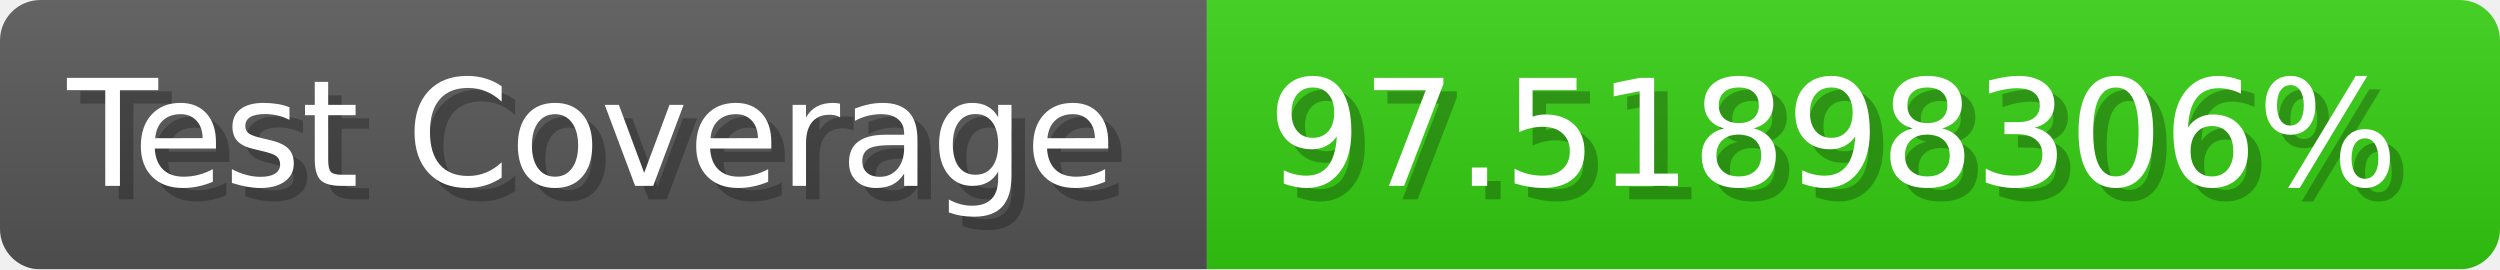
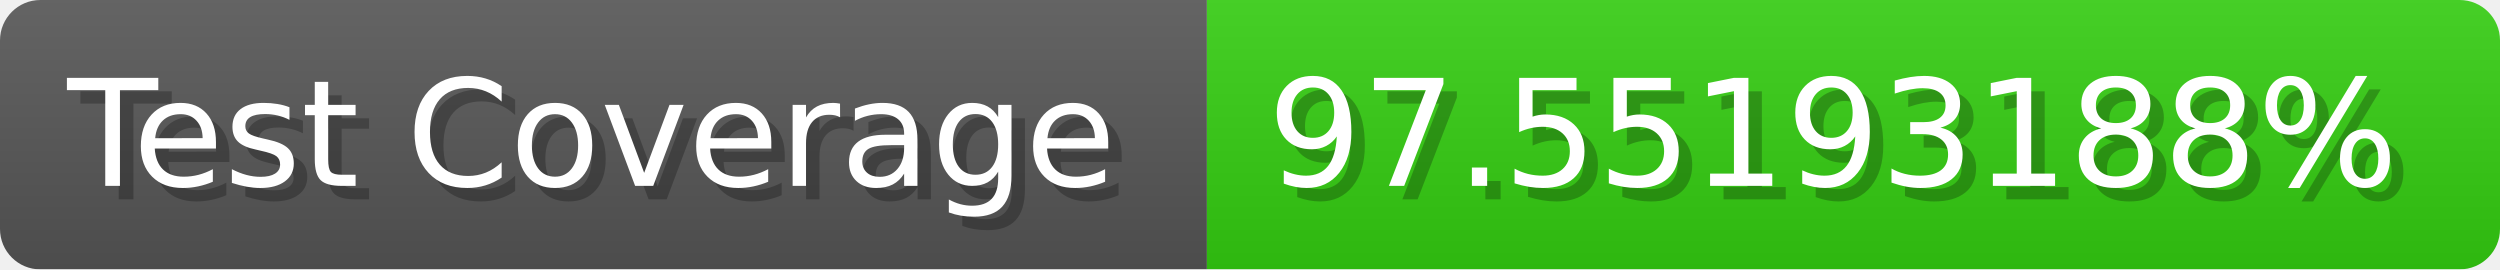
- <svg xmlns="http://www.w3.org/2000/svg" width="185.6" height="20" viewBox="0 0 1856 200" role="img" aria-label="Test Coverage: 97.51898306%">
+ <svg xmlns="http://www.w3.org/2000/svg" width="185.6" height="20" viewBox="0 0 1856 200" role="img" aria-label="Test Coverage: 97.55193188%">
  <linearGradient id="a" x2="0" y2="100%">
    <stop offset="0" stop-opacity=".1" stop-color="#EEE" />
    <stop offset="1" stop-opacity=".1" />
  </linearGradient>
  <mask id="m">
    <rect width="1856" height="200" rx="30" fill="#FFF" />
  </mask>
  <g mask="url(#m)">
    <rect width="896" height="200" fill="#555" />
    <rect width="960" height="200" fill="#3C1" x="896" />
    <rect width="1856" height="200" fill="url(#a)" />
  </g>
  <g aria-hidden="true" fill="#fff" text-anchor="start" font-family="Verdana,DejaVu Sans,sans-serif" font-size="110">
    <text x="60" y="148" textLength="796" fill="#000" opacity="0.25">Test Coverage</text>
    <text x="50" y="138" textLength="796">Test Coverage</text>
-     <text x="951" y="148" textLength="860" fill="#000" opacity="0.25">97.51898306%</text>
-     <text x="941" y="138" textLength="860">97.51898306%</text>
+     <text x="951" y="148" textLength="860" fill="#000" opacity="0.25">97.55193188%</text>
+     <text x="941" y="138" textLength="860">97.55193188%</text>
  </g>
</svg>
